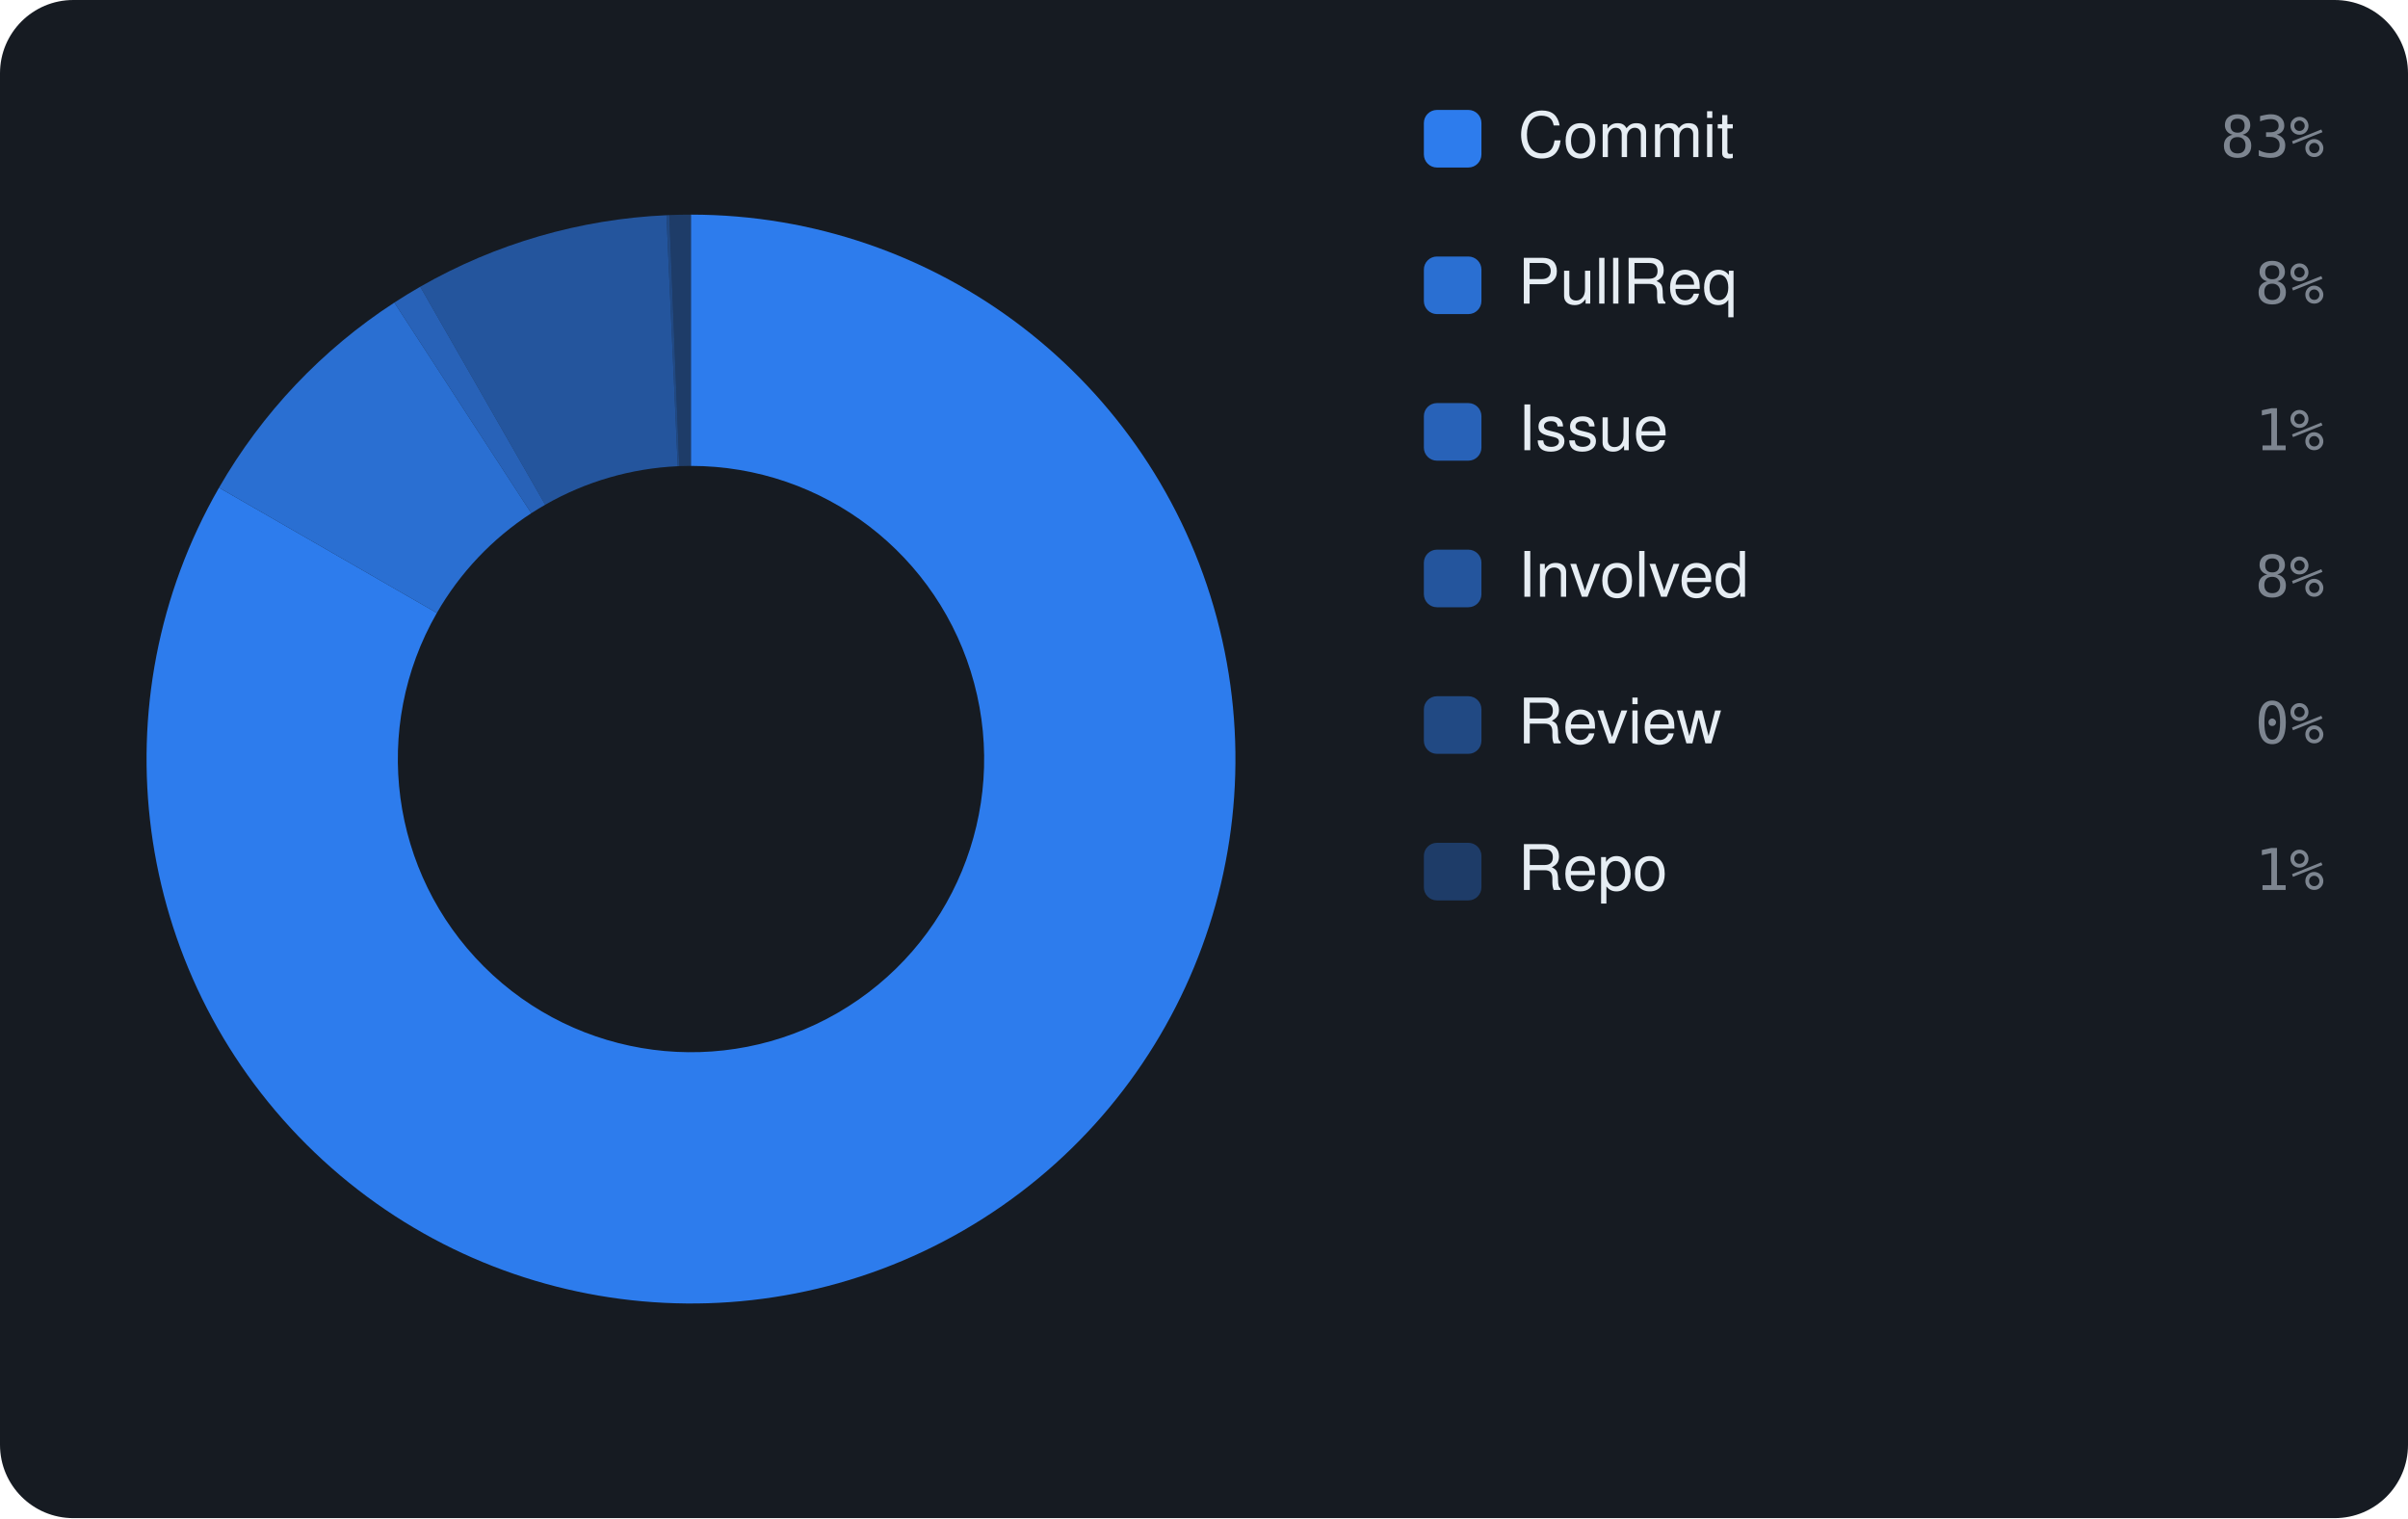
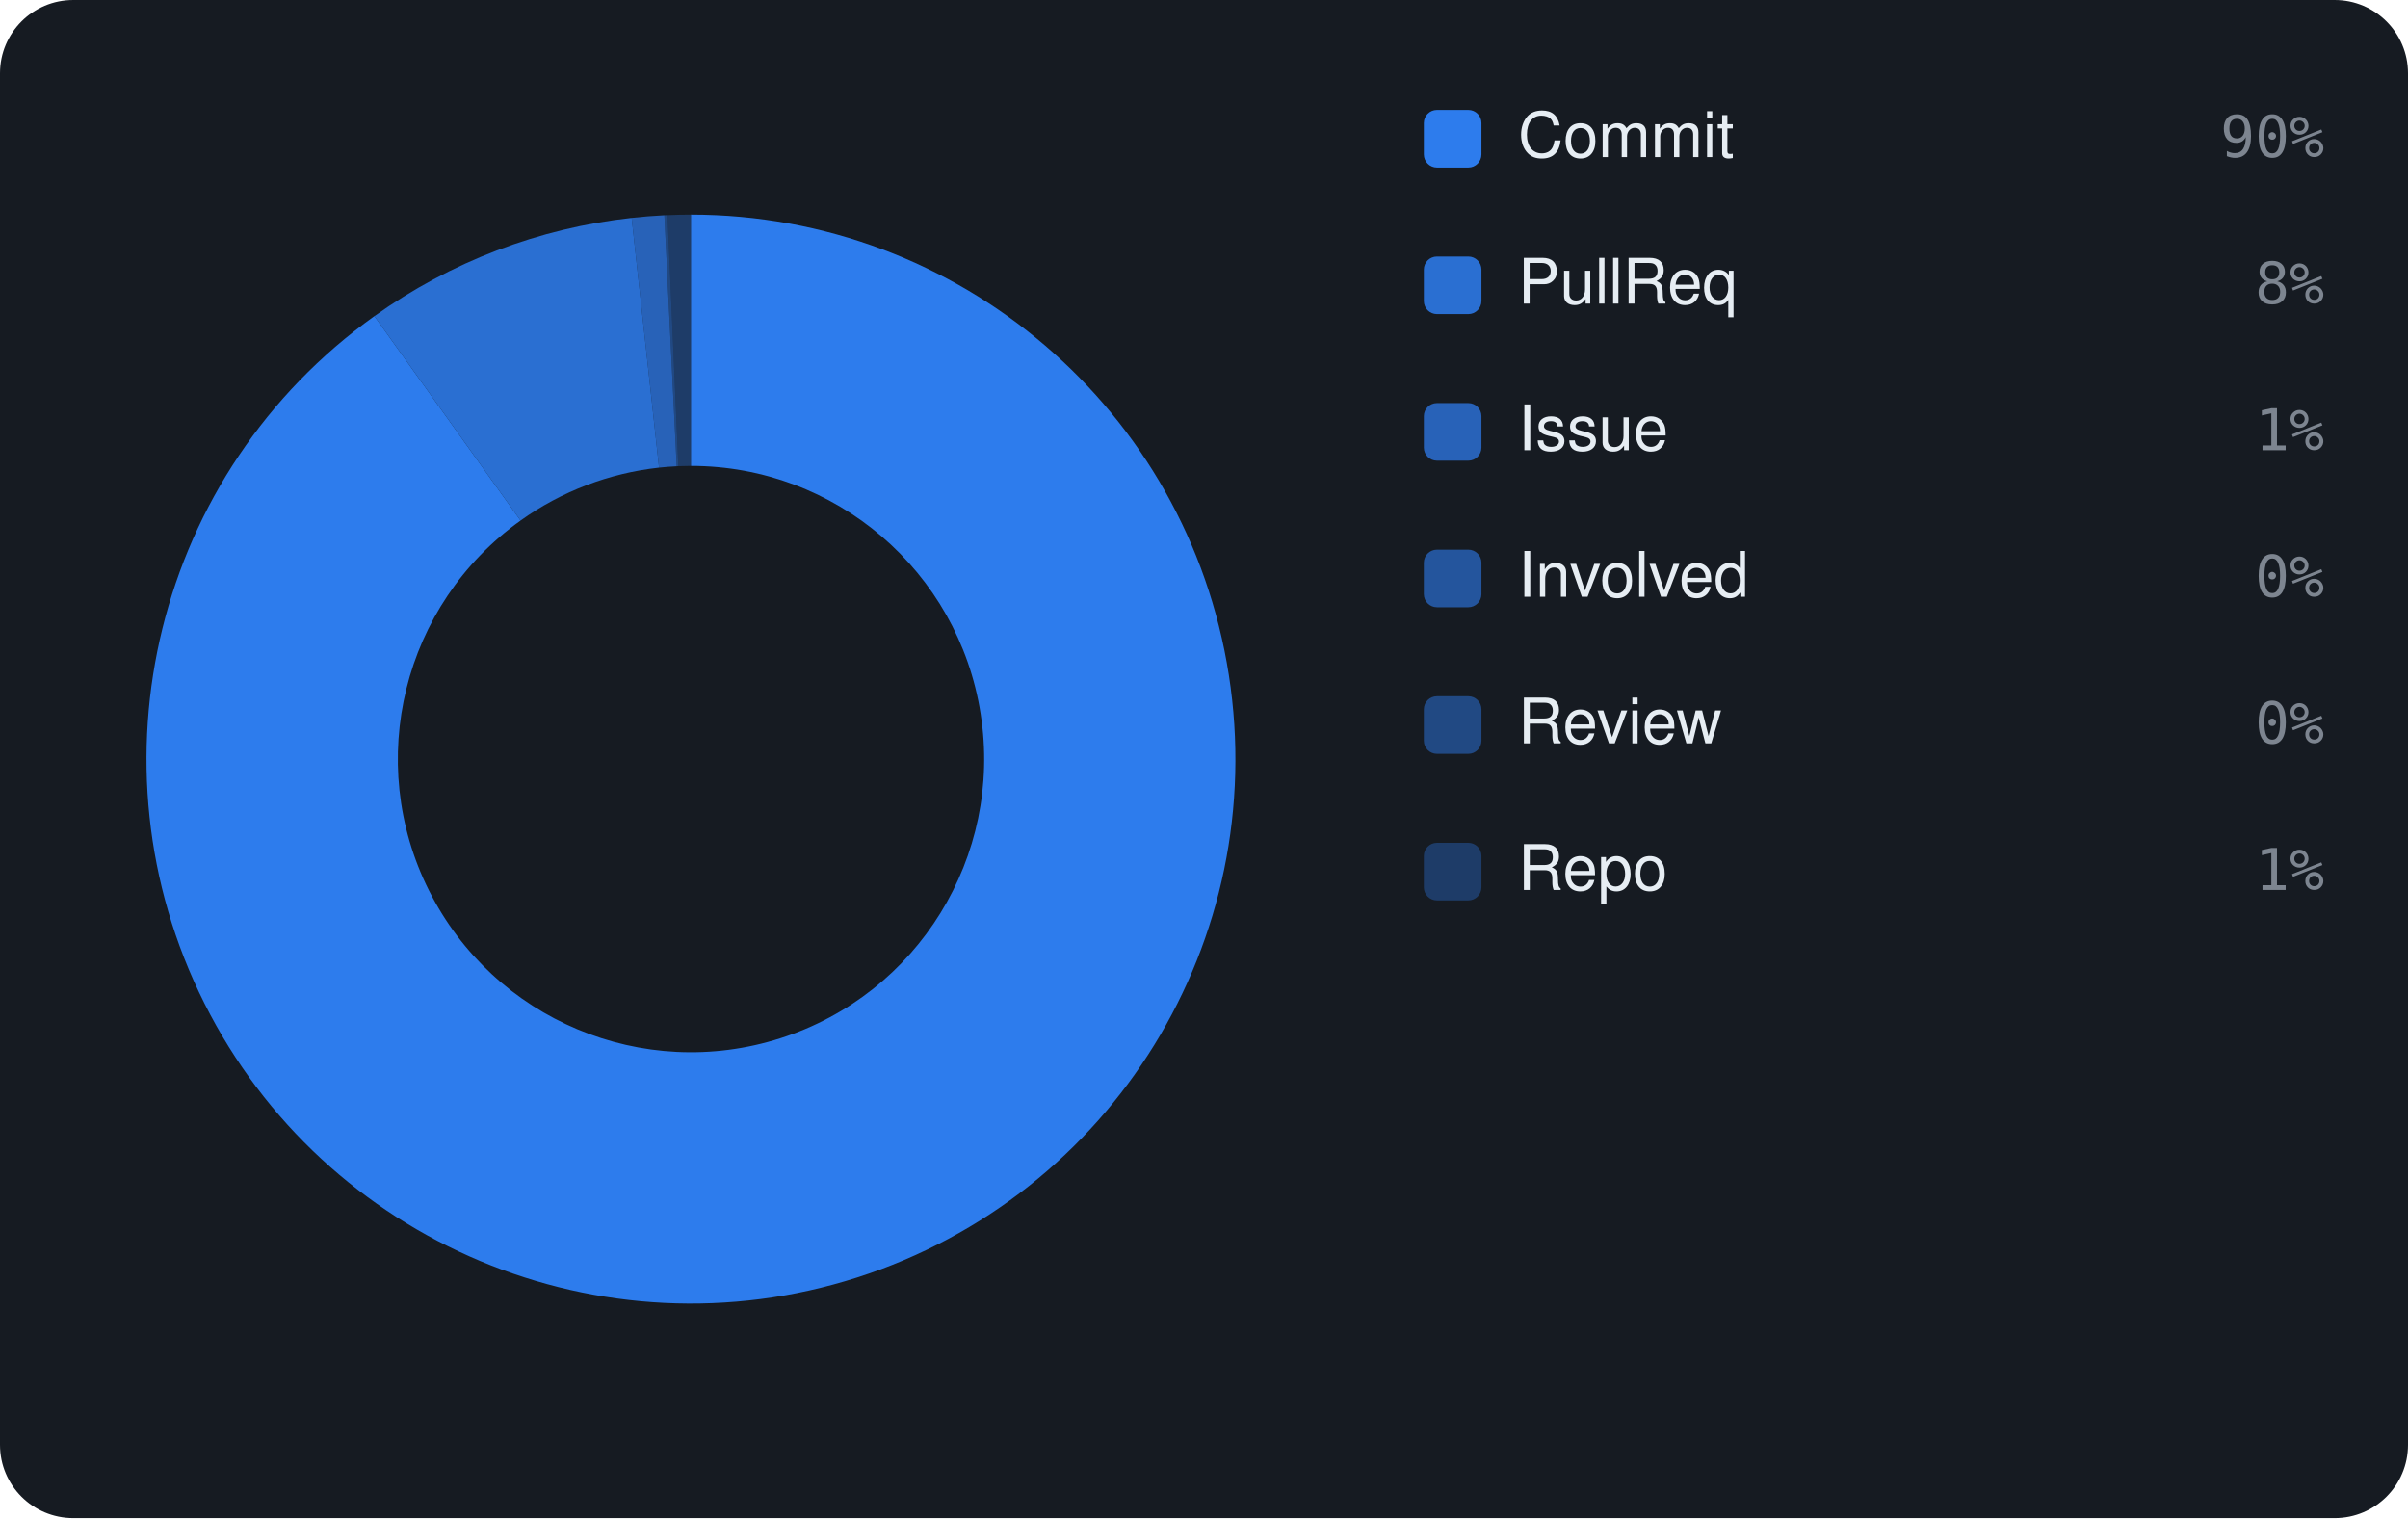
<svg xmlns="http://www.w3.org/2000/svg" viewBox="0 0 460 290" width="460" height="290" font-family="-apple-system,BlinkMacSystemFont,'Segoe UI',Helvetica,Arial,sans-serif">
  <rect width="460" height="290" rx="14" fill="#161b22" />
-   <path d="M132.00 41.00 A104 104 0 1 1 41.84 93.16 L83.45 117.09 A56 56 0 1 0 132.00 89.00 Z" fill="rgba(47,129,247,0.95)" />
-   <path d="M41.84 93.16 A104 104 0 0 1 75.33 57.80 L101.49 98.04 A56 56 0 0 0 83.45 117.09 Z" fill="rgba(47,129,247,0.826)" />
-   <path d="M75.33 57.80 A104 104 0 0 1 80.28 54.77 L104.15 96.42 A56 56 0 0 0 101.49 98.04 Z" fill="rgba(47,129,247,0.702)" />
-   <path d="M80.28 54.77 A104 104 0 0 1 127.31 41.11 L129.47 89.06 A56 56 0 0 0 104.15 96.42 Z" fill="rgba(47,129,247,0.578)" />
-   <path d="M127.31 41.11 A104 104 0 0 1 127.86 41.08 L129.77 89.04 A56 56 0 0 0 129.47 89.06 Z" fill="rgba(47,129,247,0.454)" />
-   <path d="M127.86 41.08 A104 104 0 0 1 132.00 41.00 L132.00 89.00 A56 56 0 0 0 129.77 89.04 Z" fill="rgba(47,129,247,0.33)" />
+   <path d="M132.00 41.00 A104 104 0 1 1 71.52 60.39 L99.44 99.44 A56 56 0 1 0 132.00 89.00 Z" fill="rgba(47,129,247,0.95)" />
+   <path d="M71.52 60.39 A104 104 0 0 1 120.67 41.62 L125.90 89.33 A56 56 0 0 0 99.44 99.44 Z" fill="rgba(47,129,247,0.826)" />
+   <path d="M120.67 41.62 A104 104 0 0 1 126.92 41.12 L129.27 89.07 A56 56 0 0 0 125.90 89.33 Z" fill="rgba(47,129,247,0.702)" />
+   <path d="M126.92 41.12 A104 104 0 0 1 127.52 41.10 L129.59 89.05 A56 56 0 0 0 129.27 89.07 Z" fill="rgba(47,129,247,0.454)" />
+   <path d="M127.52 41.10 A104 104 0 0 1 132.00 41.00 L132.00 89.00 A56 56 0 0 0 129.59 89.05 Z" fill="rgba(47,129,247,0.33)" />
  <rect x="272" y="21" width="11" height="11" rx="2.5" fill="rgba(47,129,247,0.95)" />
  <text x="290" y="30" font-size="12" fill="#e6edf3">Commit</text>
-   <text x="444" y="30" text-anchor="end" font-size="11" font-family="monospace" fill="#7d8590">83%</text>
+   <text x="444" y="30" text-anchor="end" font-size="11" font-family="monospace" fill="#7d8590">90%</text>
  <rect x="272" y="49" width="11" height="11" rx="2.5" fill="rgba(47,129,247,0.826)" />
  <text x="290" y="58" font-size="12" fill="#e6edf3">PullReq</text>
  <text x="444" y="58" text-anchor="end" font-size="11" font-family="monospace" fill="#7d8590">8%</text>
  <rect x="272" y="77" width="11" height="11" rx="2.5" fill="rgba(47,129,247,0.702)" />
  <text x="290" y="86" font-size="12" fill="#e6edf3">Issue</text>
  <text x="444" y="86" text-anchor="end" font-size="11" font-family="monospace" fill="#7d8590">1%</text>
  <rect x="272" y="105" width="11" height="11" rx="2.5" fill="rgba(47,129,247,0.578)" />
  <text x="290" y="114" font-size="12" fill="#e6edf3">Involved</text>
-   <text x="444" y="114" text-anchor="end" font-size="11" font-family="monospace" fill="#7d8590">8%</text>
+   <text x="444" y="114" text-anchor="end" font-size="11" font-family="monospace" fill="#7d8590">0%</text>
  <rect x="272" y="133" width="11" height="11" rx="2.5" fill="rgba(47,129,247,0.454)" />
  <text x="290" y="142" font-size="12" fill="#e6edf3">Review</text>
  <text x="444" y="142" text-anchor="end" font-size="11" font-family="monospace" fill="#7d8590">0%</text>
  <rect x="272" y="161" width="11" height="11" rx="2.5" fill="rgba(47,129,247,0.33)" />
  <text x="290" y="170" font-size="12" fill="#e6edf3">Repo</text>
  <text x="444" y="170" text-anchor="end" font-size="11" font-family="monospace" fill="#7d8590">1%</text>
</svg>
